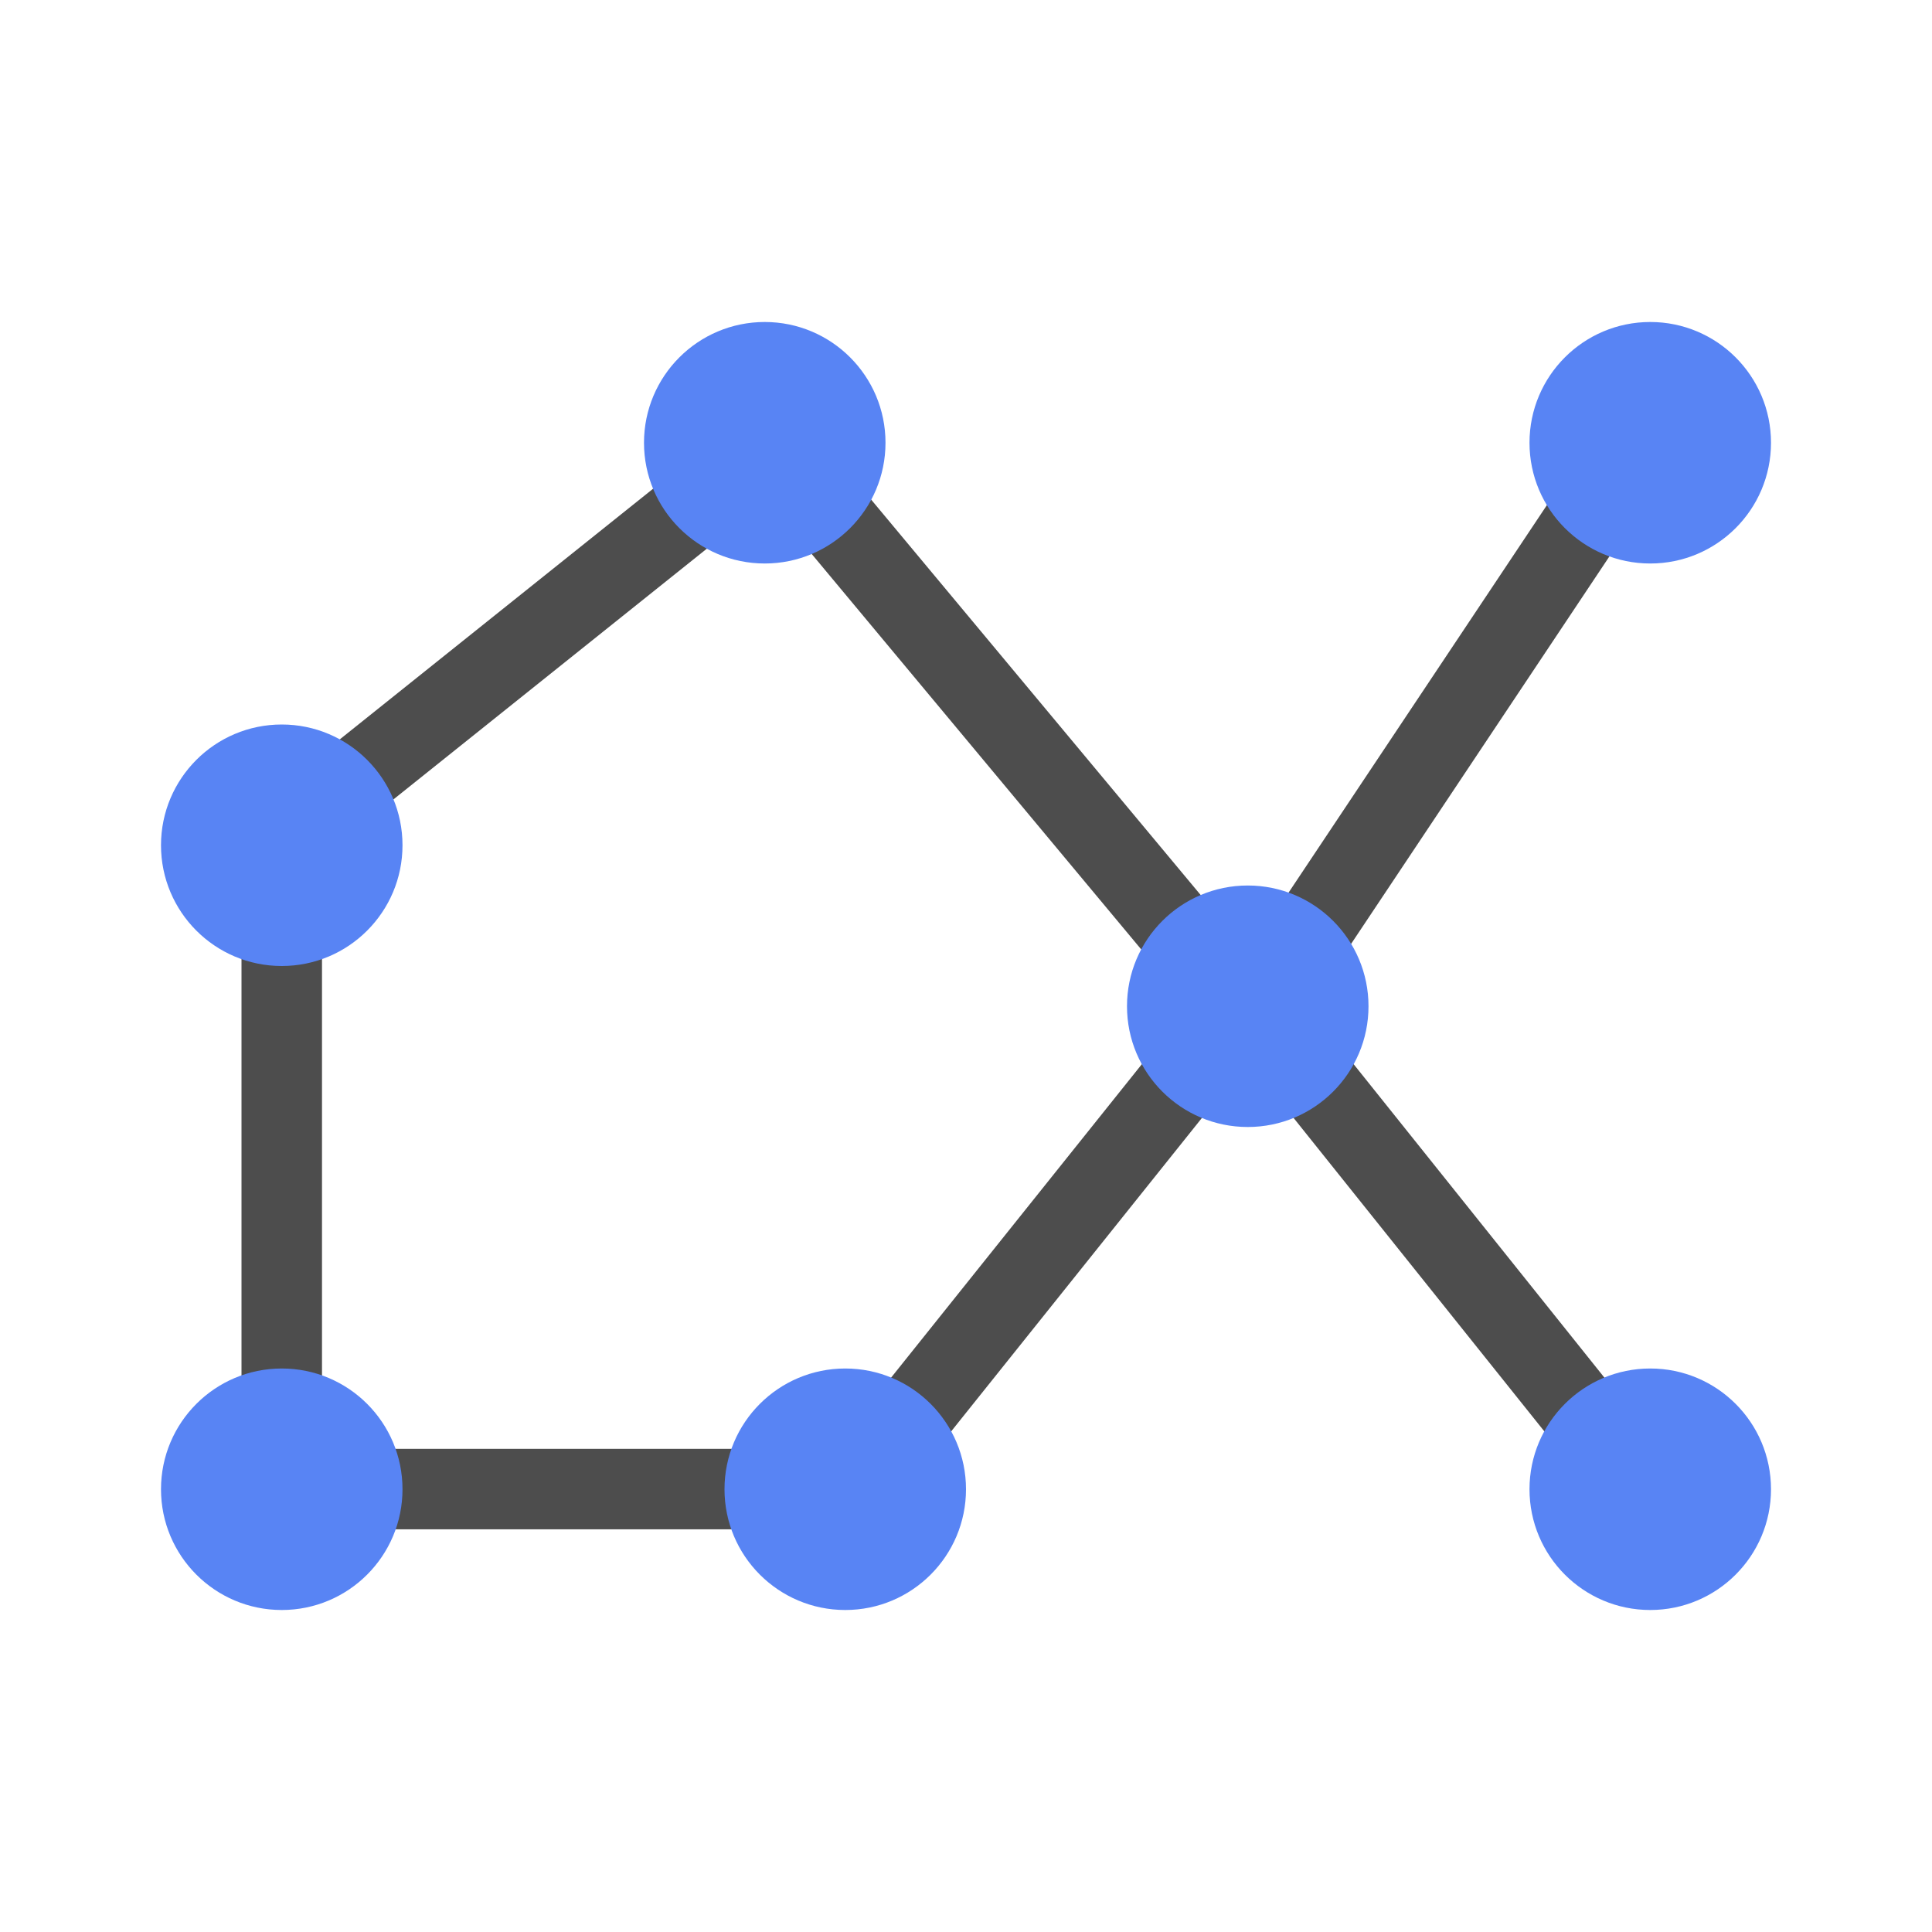
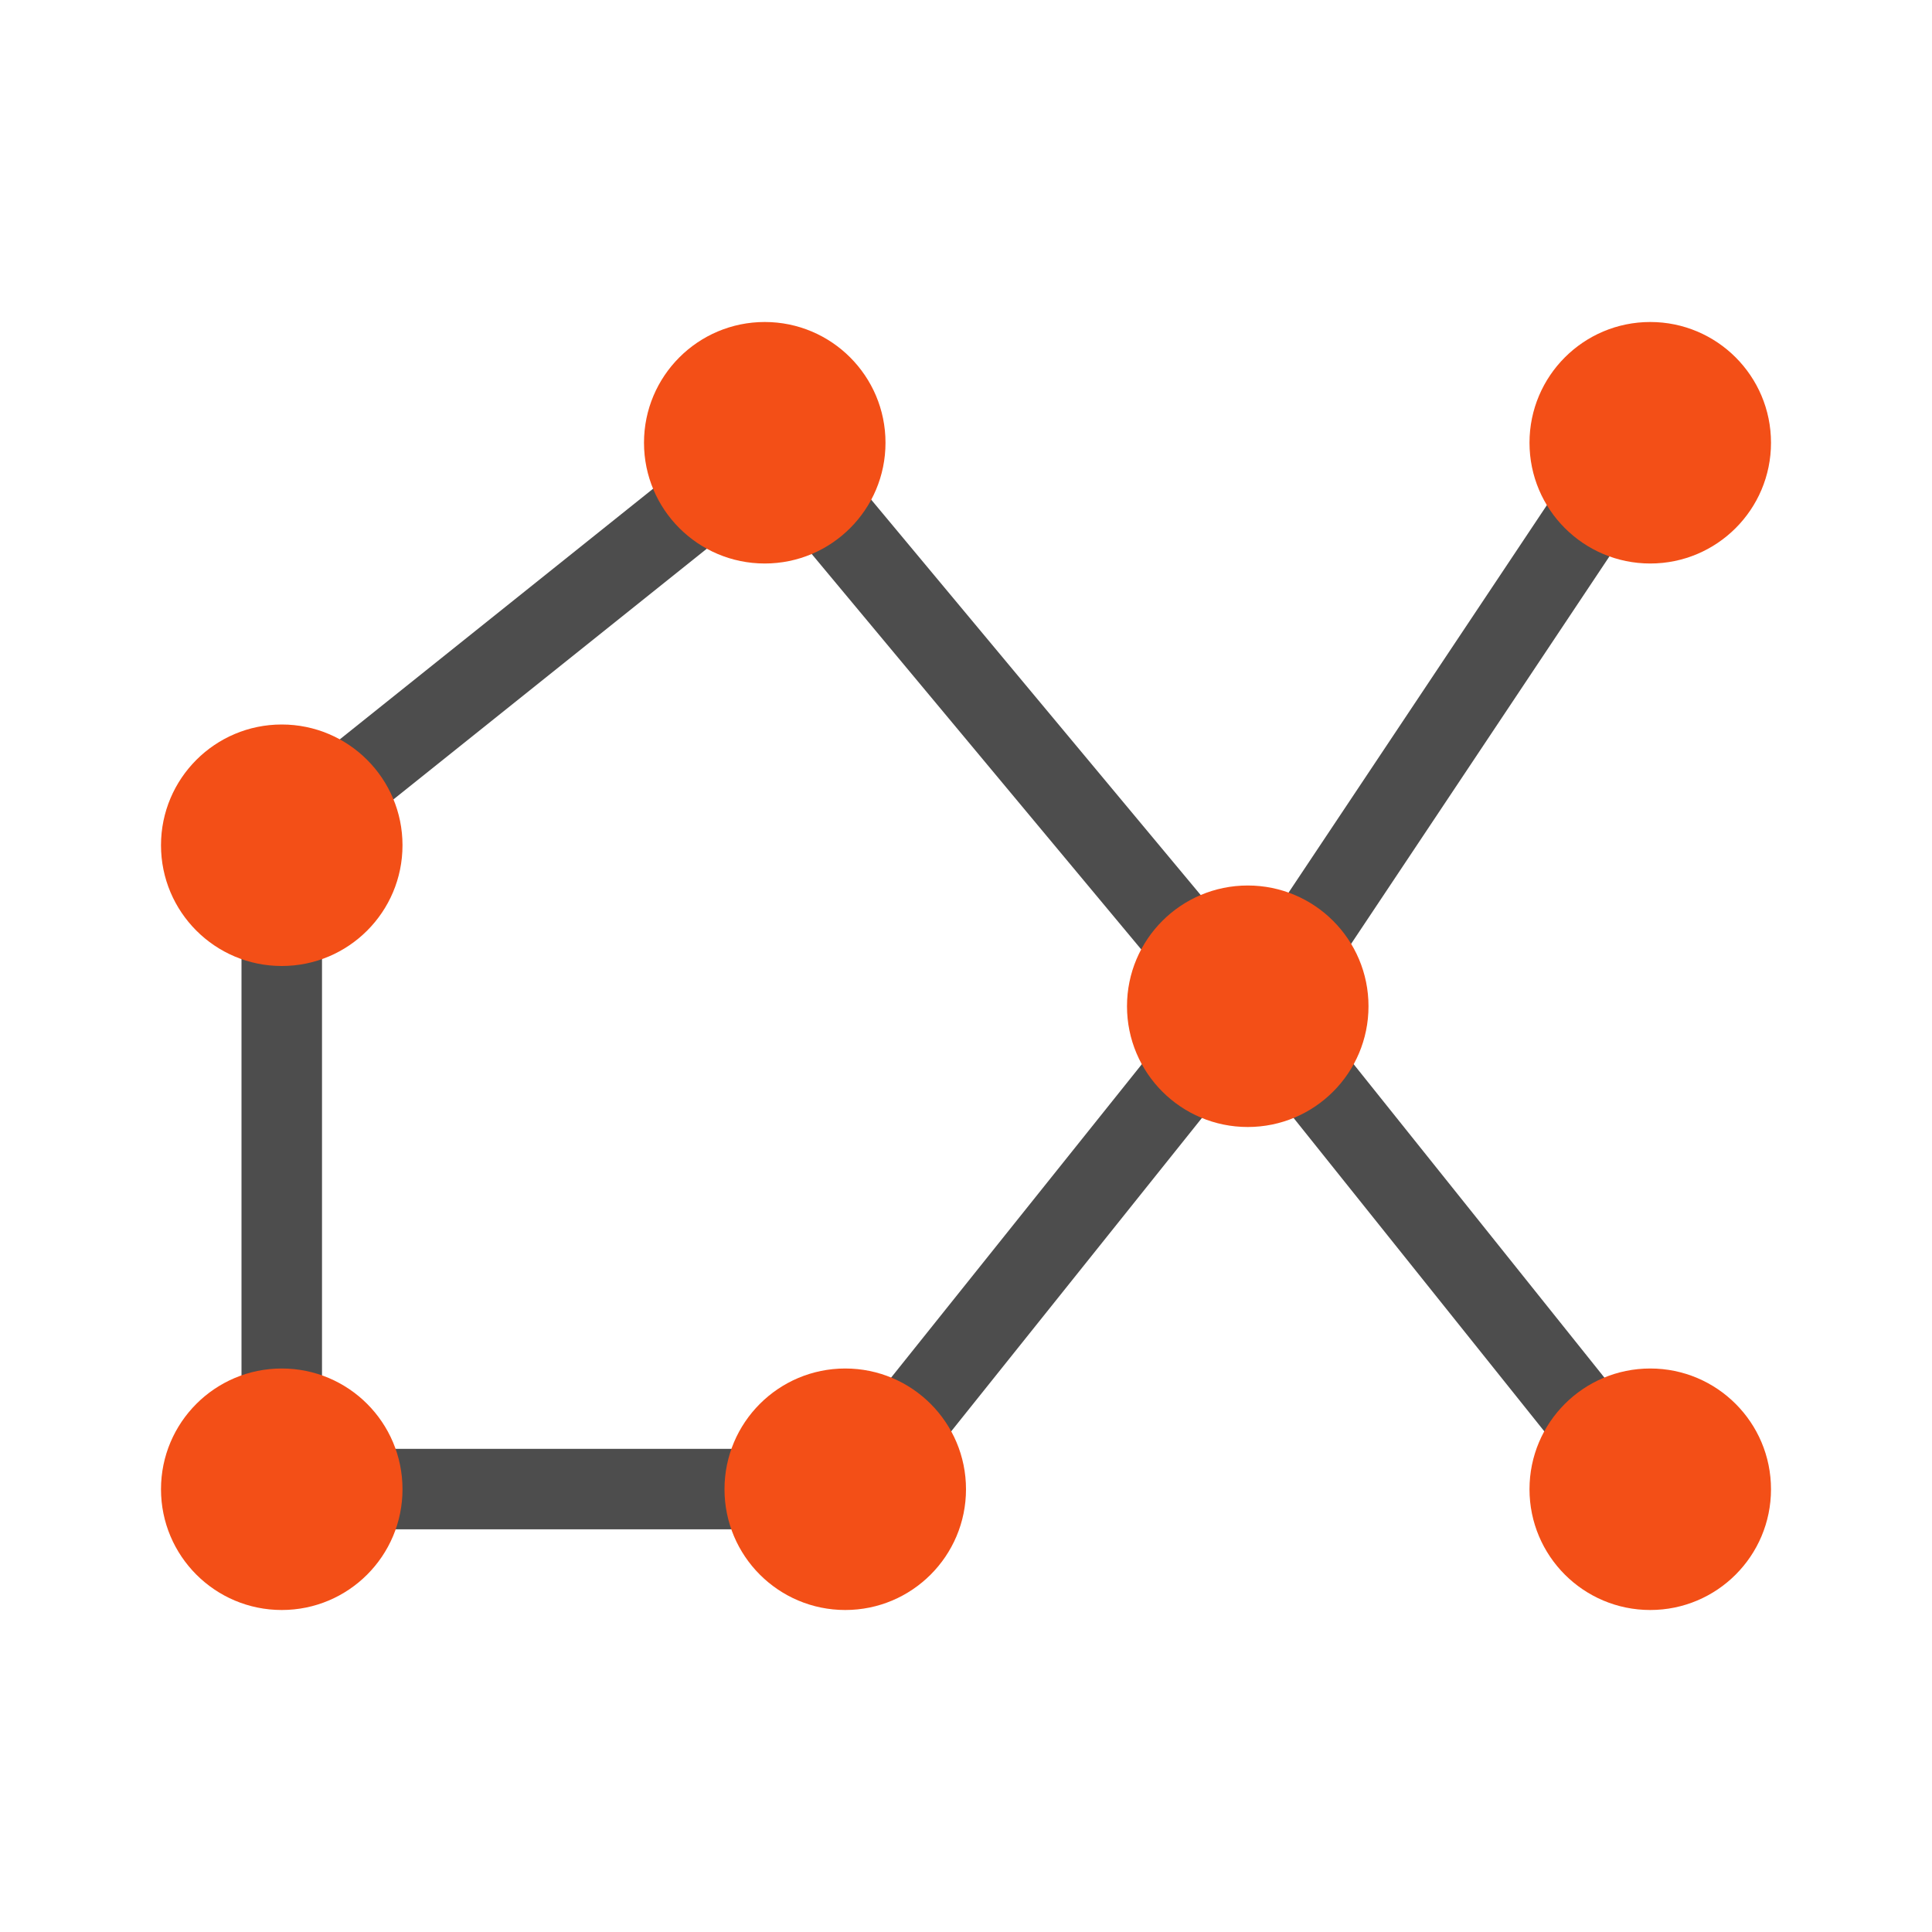
<svg xmlns="http://www.w3.org/2000/svg" viewBox="0 0 24 24">
  <defs>
    <style id="current-color-scheme" type="text/css">
-    .ColorScheme-Text { color:#4d4d4d; } .ColorScheme-Highlight { color:#5884f4; }
+    .ColorScheme-Text { color:#4d4d4d; } .ColorScheme-Highlight { color:#f34f17; }
  </style>
  </defs>
  <path style="fill:currentColor" class="ColorScheme-Text" d="M 8.688 5.611 L 3.688 9.611 L 4.312 10.391 L 9.312 6.391 L 8.688 5.611 z M 10.385 5.682 L 9.615 6.32 L 14.615 12.32 L 15.385 11.682 L 10.385 5.682 z M 19.584 5.723 L 15.584 11.723 L 16.416 12.277 L 20.416 6.277 L 19.584 5.723 z M 3 10.998 L 3 17.998 L 4 17.998 L 4 10.998 L 3 10.998 z M 4 17.998 L 4 18.998 L 10 18.998 L 10 17.998 L 4 17.998 z M 14.609 12.689 L 10.609 17.689 L 11.391 18.312 L 15.391 13.312 L 14.609 12.689 z M 16.391 12.689 L 15.609 13.312 L 19.609 18.312 L 20.391 17.689 L 16.391 12.689 z" />
  <path style="fill:currentColor" class="ColorScheme-Highlight" d="M 9.5 4 A 1.5 1.5 0 0 0 8 5.5 A 1.5 1.5 0 0 0 9.5 7 A 1.5 1.5 0 0 0 11 5.5 A 1.5 1.5 0 0 0 9.5 4 z M 20.5 4 A 1.5 1.5 0 0 0 19 5.5 A 1.5 1.5 0 0 0 20.5 7 A 1.5 1.5 0 0 0 22 5.5 A 1.5 1.5 0 0 0 20.5 4 z M 3.5 9 A 1.5 1.5 0 0 0 2 10.5 A 1.5 1.5 0 0 0 3.5 12 A 1.5 1.5 0 0 0 5 10.5 A 1.5 1.5 0 0 0 3.5 9 z M 15.5 11 A 1.5 1.5 0 0 0 14 12.5 A 1.5 1.5 0 0 0 15.5 14 A 1.5 1.5 0 0 0 17 12.5 A 1.5 1.5 0 0 0 15.5 11 z M 3.5 17 A 1.5 1.5 0 0 0 2 18.5 A 1.5 1.5 0 0 0 3.5 20 A 1.5 1.5 0 0 0 5 18.5 A 1.5 1.5 0 0 0 3.5 17 z M 10.5 17 A 1.5 1.5 0 0 0 9 18.5 A 1.5 1.5 0 0 0 10.5 20 A 1.5 1.5 0 0 0 12 18.5 A 1.5 1.5 0 0 0 10.5 17 z M 20.5 17 A 1.5 1.5 0 0 0 19 18.5 A 1.5 1.5 0 0 0 20.5 20 A 1.5 1.5 0 0 0 22 18.5 A 1.5 1.5 0 0 0 20.5 17 z" />
</svg>
